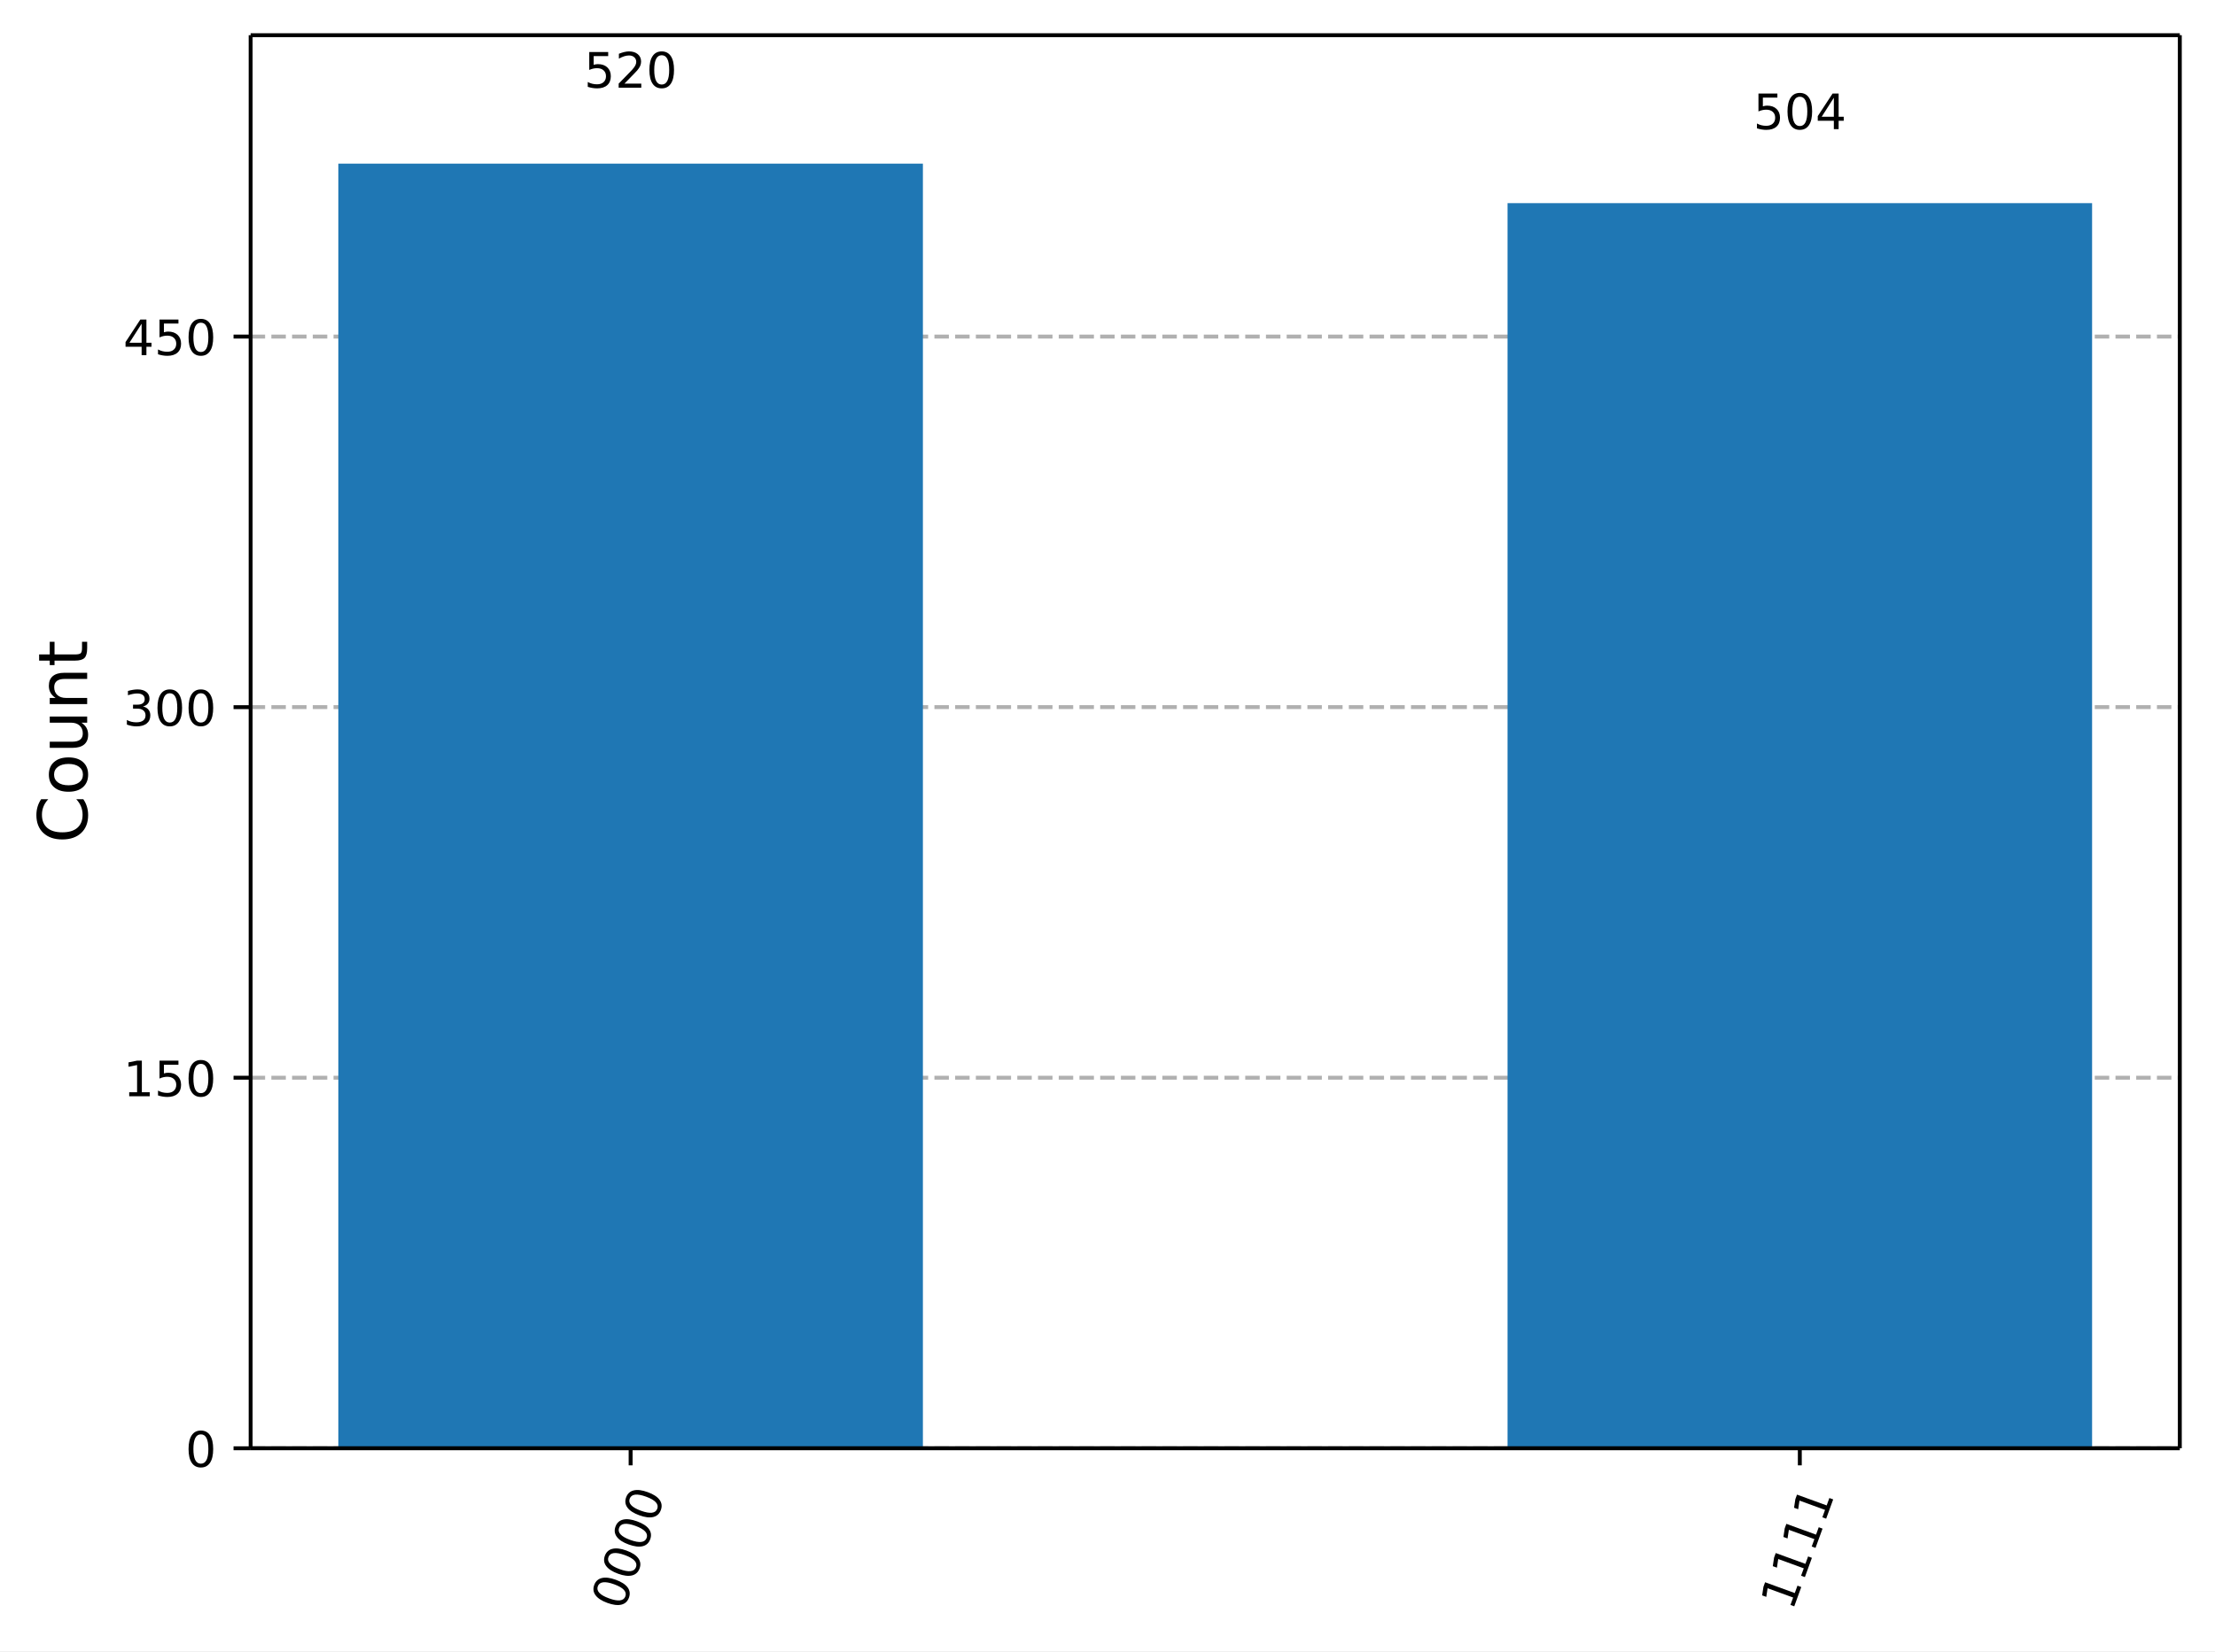
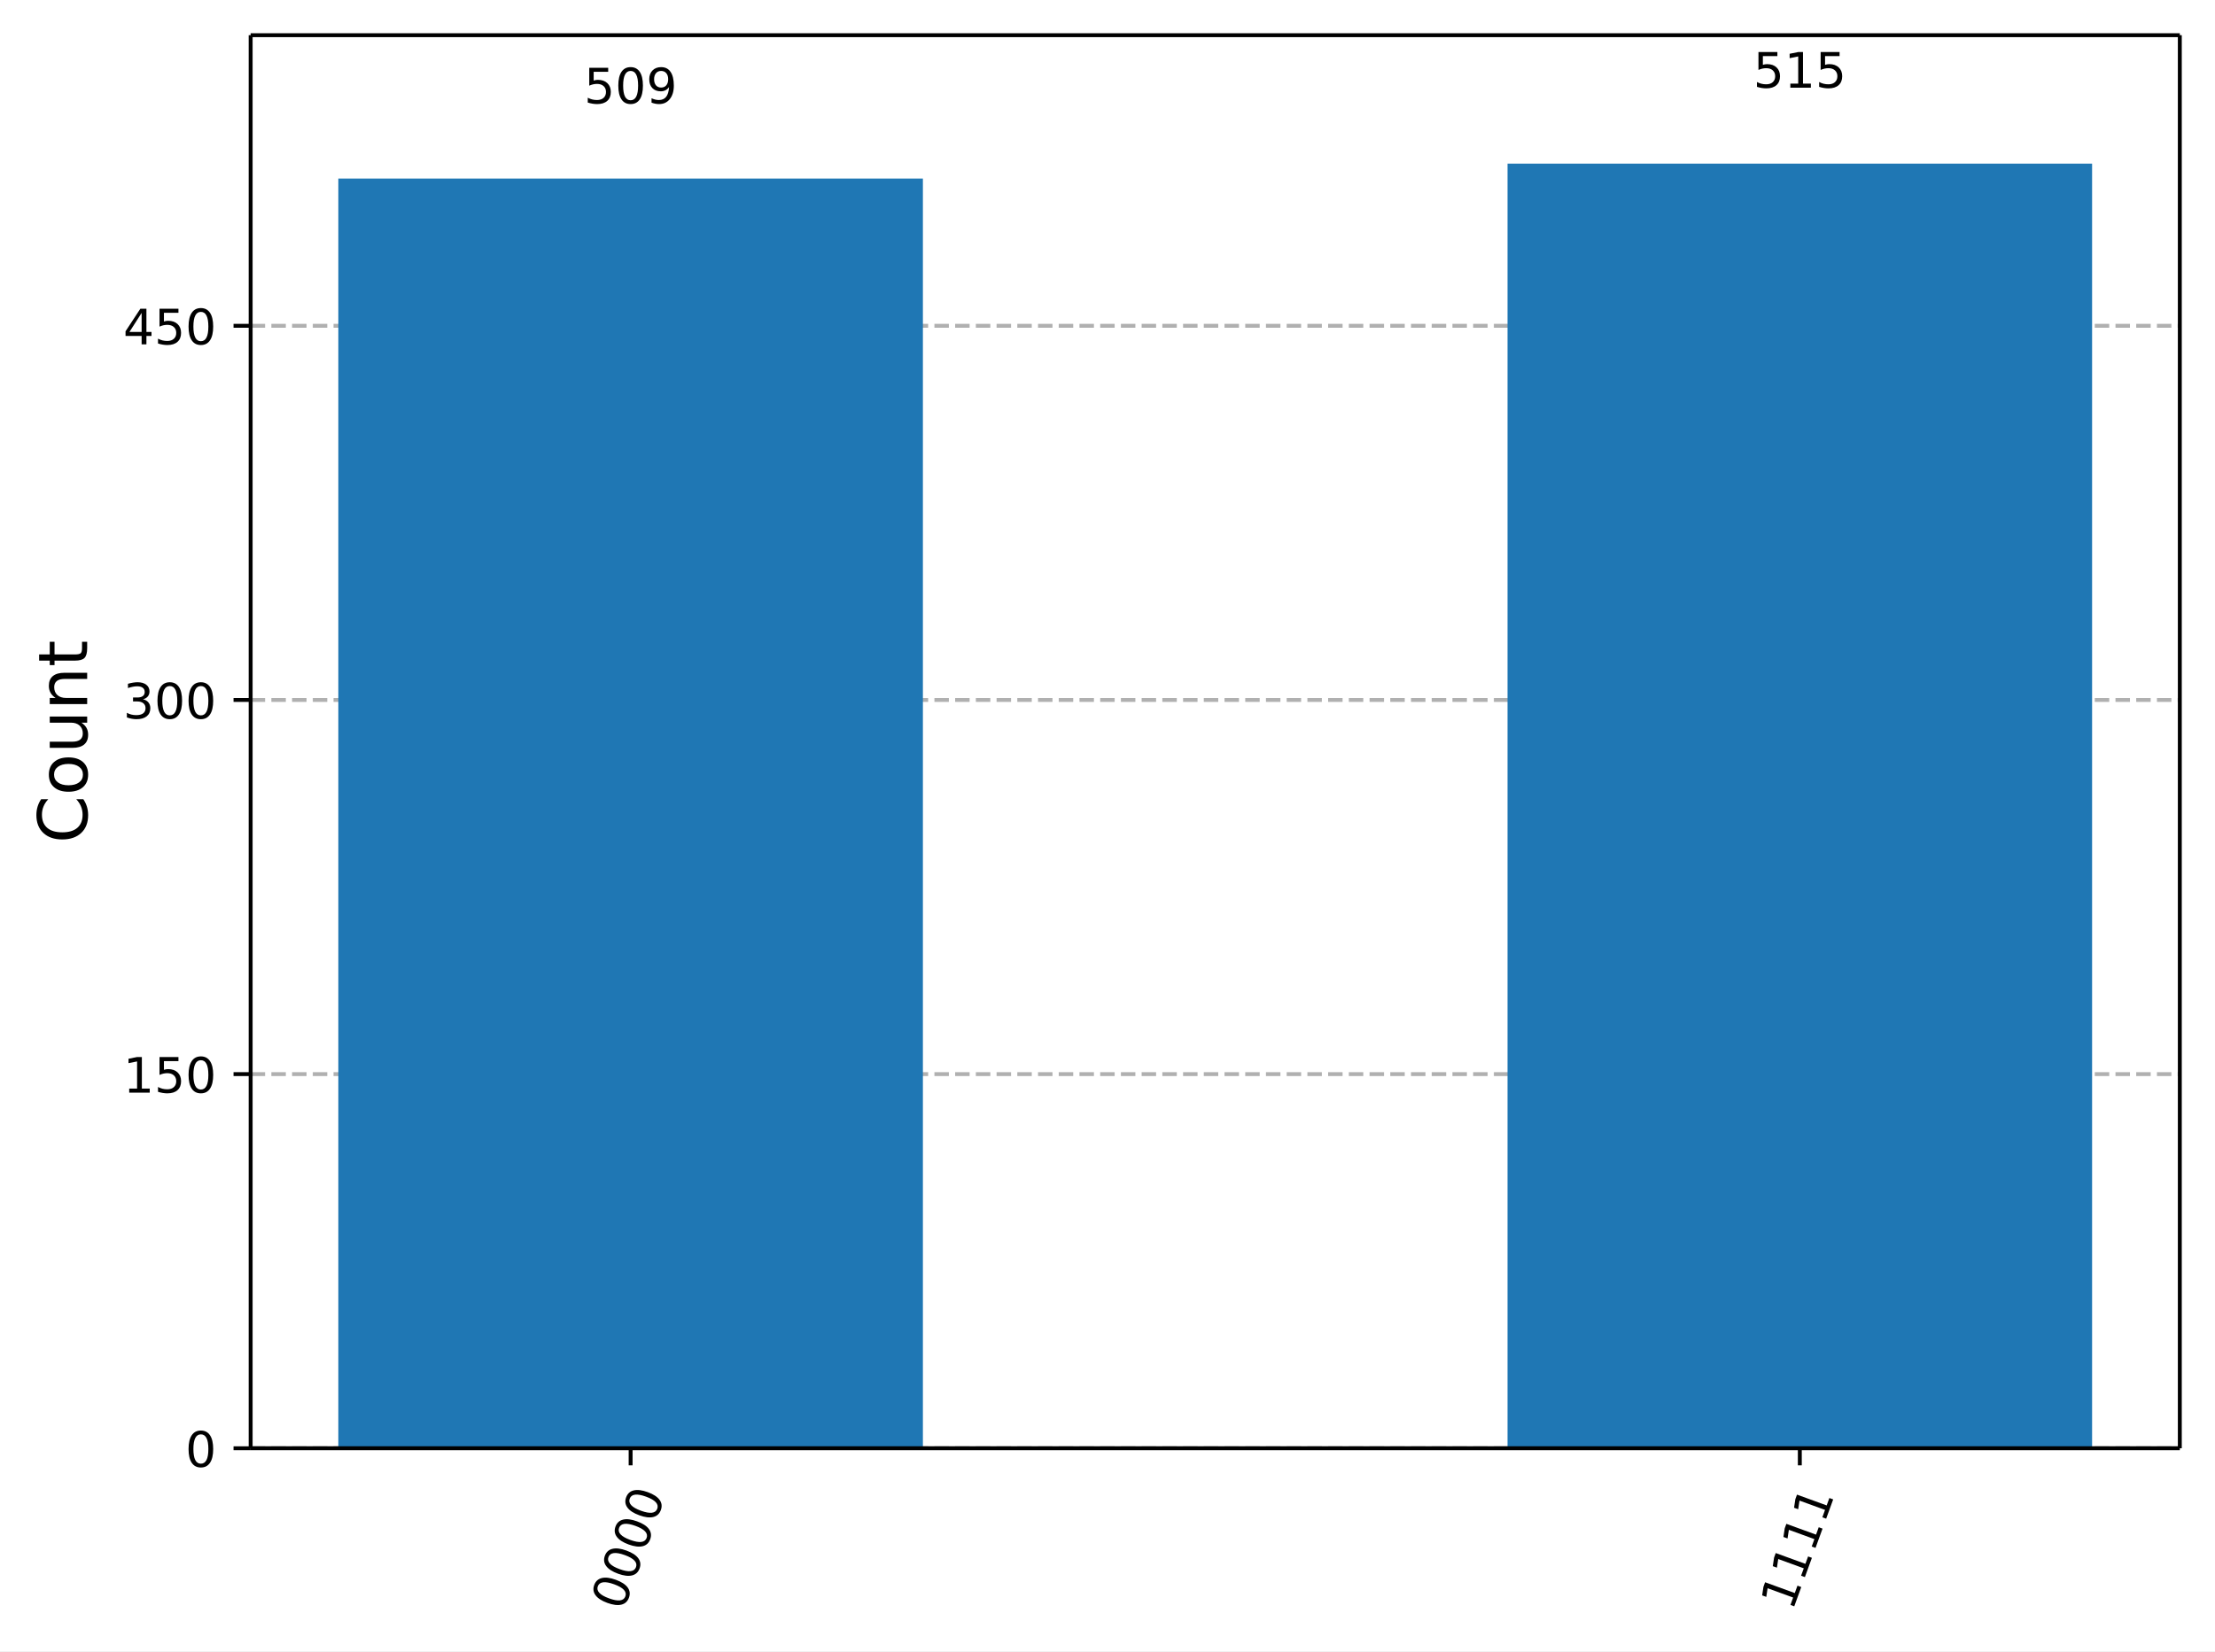
<svg xmlns="http://www.w3.org/2000/svg" xmlns:xlink="http://www.w3.org/1999/xlink" width="453.25pt" height="337.96pt" version="1.1" viewBox="0 0 453.25 337.96">
  <defs>
    <style type="text/css">*{stroke-linejoin: round; stroke-linecap: butt}</style>
  </defs>
  <path d="m0 337.96h453.25v-337.96h-453.25z" fill="#ffffff" />
  <path d="m51.288 296.42h394.76v-289.22h-394.76z" fill="#ffffff" />
  <defs>
    <path id="7b39cdf80ab" d="m0 0v3.5" stroke="#000000" stroke-width=".8" />
  </defs>
  <use x="129.043" y="296.423" stroke="#000000" stroke-width=".8" xlink:href="#7b39cdf80ab" />
  <g transform="translate(127.48 329.94) rotate(-70) scale(.1 -.1)">
    <defs>
      <path id="DejaVuSans-13" transform="scale(.015625)" d="m2034 4250q-487 0-733-480-245-479-245-1442 0-959 245-1439 246-480 733-480 491 0 736 480 246 480 246 1439 0 963-246 1442-245 480-736 480zm0 500q785 0 1199-621 414-620 414-1801 0-1178-414-1799-414-620-1199-620-784 0-1198 620-414 621-414 1799 0 1181 414 1801 414 621 1198 621z" />
    </defs>
    <use xlink:href="#DejaVuSans-13" />
    <use transform="translate(63.625)" xlink:href="#DejaVuSans-13" />
    <use transform="translate(127.25)" xlink:href="#DejaVuSans-13" />
    <use transform="translate(190.88)" xlink:href="#DejaVuSans-13" />
  </g>
  <use x="368.292" y="296.423" stroke="#000000" stroke-width=".8" xlink:href="#7b39cdf80ab" />
  <g transform="translate(366.73 329.94) rotate(-70) scale(.1 -.1)">
    <defs>
      <path id="DejaVuSans-14" transform="scale(.015625)" d="m794 531h1031v3560l-1122-225v575l1116 225h631v-4135h1031v-531h-2687v531z" />
    </defs>
    <use xlink:href="#DejaVuSans-14" />
    <use transform="translate(63.625)" xlink:href="#DejaVuSans-14" />
    <use transform="translate(127.25)" xlink:href="#DejaVuSans-14" />
    <use transform="translate(190.88)" xlink:href="#DejaVuSans-14" />
  </g>
  <path d="m51.288 296.42h394.76" clip-path="url(#0ec30a5e6fc)" fill="none" stroke="#b0b0b0" stroke-dasharray="2.96,1.28" stroke-width=".8" />
  <defs>
    <path id="85a11dd7df4" d="m0 0h-3.5" stroke="#000000" stroke-width=".8" />
  </defs>
  <use x="51.288" y="296.423" stroke="#000000" stroke-width=".8" xlink:href="#85a11dd7df4" />
  <g transform="translate(37.925 300.22) scale(.1 -.1)">
    <use xlink:href="#DejaVuSans-13" />
  </g>
-   <path d="m51.288 220.58h394.76" clip-path="url(#0ec30a5e6fc)" fill="none" stroke="#b0b0b0" stroke-dasharray="2.96,1.28" stroke-width=".8" />
-   <use x="51.288" y="220.578" stroke="#000000" stroke-width=".8" xlink:href="#85a11dd7df4" />
-   <g transform="translate(25.2 224.38) scale(.1 -.1)">
+   <path d="m51.288 219.84h394.76" clip-path="url(#0ec30a5e6fc)" fill="none" stroke="#b0b0b0" stroke-dasharray="2.96,1.28" stroke-width=".8" />
+   <use x="51.288" y="219.841" stroke="#000000" stroke-width=".8" xlink:href="#85a11dd7df4" />
+   <g transform="translate(25.2 223.64) scale(.1 -.1)">
    <defs>
      <path id="DejaVuSans-18" transform="scale(.015625)" d="m691 4666h2478v-532h-1900v-1143q137 47 274 70 138 23 276 23 781 0 1237-428 457-428 457-1159 0-753-469-1171-469-417-1322-417-294 0-599 50-304 50-629 150v635q281-153 581-228t634-75q541 0 856 284 316 284 316 772 0 487-316 771-315 285-856 285-253 0-505-56-251-56-513-175v2344z" />
    </defs>
    <use xlink:href="#DejaVuSans-14" />
    <use transform="translate(63.625)" xlink:href="#DejaVuSans-18" />
    <use transform="translate(127.25)" xlink:href="#DejaVuSans-13" />
  </g>
-   <path d="m51.288 144.73h394.76" clip-path="url(#0ec30a5e6fc)" fill="none" stroke="#b0b0b0" stroke-dasharray="2.96,1.28" stroke-width=".8" />
-   <use x="51.288" y="144.733" stroke="#000000" stroke-width=".8" xlink:href="#85a11dd7df4" />
-   <g transform="translate(25.2 148.53) scale(.1 -.1)">
+   <path d="m51.288 143.26h394.76" clip-path="url(#0ec30a5e6fc)" fill="none" stroke="#b0b0b0" stroke-dasharray="2.96,1.28" stroke-width=".8" />
+   <use x="51.288" y="143.26" stroke="#000000" stroke-width=".8" xlink:href="#85a11dd7df4" />
+   <g transform="translate(25.2 147.06) scale(.1 -.1)">
    <defs>
      <path id="DejaVuSans-16" transform="scale(.015625)" d="m2597 2516q453-97 707-404 255-306 255-756 0-690-475-1069-475-378-1350-378-293 0-604 58t-642 174v609q262-153 574-231 313-78 654-78 593 0 904 234t311 681q0 413-289 645-289 233-804 233h-544v519h569q465 0 712 186t247 536q0 359-255 551-254 193-729 193-260 0-557-57-297-56-653-174v562q360 100 674 150t592 50q719 0 1137-327 419-326 419-882 0-388-222-655t-631-370z" />
    </defs>
    <use xlink:href="#DejaVuSans-16" />
    <use transform="translate(63.625)" xlink:href="#DejaVuSans-13" />
    <use transform="translate(127.25)" xlink:href="#DejaVuSans-13" />
  </g>
-   <path d="m51.288 68.887h394.76" clip-path="url(#0ec30a5e6fc)" fill="none" stroke="#b0b0b0" stroke-dasharray="2.96,1.28" stroke-width=".8" />
-   <use x="51.288" y="68.887" stroke="#000000" stroke-width=".8" xlink:href="#85a11dd7df4" />
-   <g transform="translate(25.2 72.686) scale(.1 -.1)">
+   <path d="m51.288 66.678h394.76" clip-path="url(#0ec30a5e6fc)" fill="none" stroke="#b0b0b0" stroke-dasharray="2.96,1.28" stroke-width=".8" />
+   <use x="51.288" y="66.678" stroke="#000000" stroke-width=".8" xlink:href="#85a11dd7df4" />
+   <g transform="translate(25.2 70.477) scale(.1 -.1)">
    <defs>
      <path id="DejaVuSans-17" transform="scale(.015625)" d="m2419 4116-1594-2491h1594v2491zm-166 550h794v-3041h666v-525h-666v-1100h-628v1100h-2106v609l1940 2957z" />
    </defs>
    <use xlink:href="#DejaVuSans-17" />
    <use transform="translate(63.625)" xlink:href="#DejaVuSans-18" />
    <use transform="translate(127.25)" xlink:href="#DejaVuSans-13" />
  </g>
  <g transform="translate(17.837 172.6) rotate(-90) scale(.14 -.14)">
    <defs>
      <path id="DejaVuSans-26" transform="scale(.015625)" d="m4122 4306v-665q-319 297-680 443-361 147-767 147-800 0-1225-489t-425-1414q0-922 425-1411t1225-489q406 0 767 147t680 444v-660q-331-225-702-338-370-112-782-112-1060 0-1670 648-609 649-609 1771 0 1125 609 1773 610 649 1670 649 418 0 788-111 371-111 696-333z" />
      <path id="DejaVuSans-52" transform="scale(.015625)" d="m1959 3097q-462 0-731-361t-269-989 267-989q268-361 733-361 460 0 728 362 269 363 269 988 0 622-269 986-268 364-728 364zm0 487q750 0 1178-488 429-487 429-1349 0-859-429-1349-428-489-1178-489-753 0-1180 489-426 490-426 1349 0 862 426 1349 427 488 1180 488z" />
      <path id="DejaVuSans-58" transform="scale(.015625)" d="m544 1381v2119h575v-2097q0-497 193-746 194-248 582-248 465 0 735 297 271 297 271 810v1984h575v-3500h-575v538q-209-319-486-474-276-155-642-155-603 0-916 375-312 375-312 1097zm1447 2203z" />
      <path id="DejaVuSans-51" transform="scale(.015625)" d="m3513 2113v-2113h-575v2094q0 497-194 743-194 247-581 247-466 0-735-297-269-296-269-809v-1978h-578v3500h578v-544q207 316 486 472 280 156 646 156 603 0 912-373 310-373 310-1098z" />
      <path id="DejaVuSans-57" transform="scale(.015625)" d="m1172 4494v-994h1184v-447h-1184v-1900q0-428 117-550t477-122h590v-481h-590q-666 0-919 248-253 249-253 905v1900h-422v447h422v994h578z" />
    </defs>
    <use xlink:href="#DejaVuSans-26" />
    <use transform="translate(69.828)" xlink:href="#DejaVuSans-52" />
    <use transform="translate(131.02)" xlink:href="#DejaVuSans-58" />
    <use transform="translate(194.39)" xlink:href="#DejaVuSans-51" />
    <use transform="translate(257.77)" xlink:href="#DejaVuSans-57" />
  </g>
-   <path d="m69.231 296.42h119.62v-262.93h-119.62z" clip-path="url(#0ec30a5e6fc)" fill="#1f77b4" />
-   <path d="m308.48 296.42h119.62v-254.84h-119.62z" clip-path="url(#0ec30a5e6fc)" fill="#1f77b4" />
+   <path d="m69.231 296.42h119.62v-259.87h-119.62z" clip-path="url(#0ec30a5e6fc)" fill="#1f77b4" />
+   <path d="m308.48 296.42h119.62v-262.93h-119.62z" clip-path="url(#0ec30a5e6fc)" fill="#1f77b4" />
  <path d="m51.288 296.42v-289.22" fill="none" stroke="#000000" stroke-linecap="square" stroke-width=".8" />
  <path d="m446.05 296.42v-289.22" fill="none" stroke="#000000" stroke-linecap="square" stroke-width=".8" />
  <path d="m51.288 296.42h394.76" fill="none" stroke="#000000" stroke-linecap="square" stroke-width=".8" />
  <path d="m51.288 7.2h394.76" fill="none" stroke="#000000" stroke-linecap="square" stroke-width=".8" />
-   <g transform="translate(119.5 17.944) scale(.1 -.1)">
+   <g transform="translate(119.5 21.161) scale(.1 -.1)">
    <defs>
-       <path id="DejaVuSans-15" transform="scale(.015625)" d="m1228 531h2203v-531h-2962v531q359 372 979 998 621 627 780 809 303 340 423 576 121 236 121 464 0 372-261 606-261 235-680 235-297 0-627-103-329-103-704-313v638q381 153 712 231 332 78 607 78 725 0 1156-363 431-362 431-968 0-288-108-546-107-257-392-607-78-91-497-524-418-433-1181-1211z" />
+       <path id="DejaVuSans-1c" transform="scale(.015625)" d="m703 97v575q238-113 481-172 244-59 479-59 625 0 954 420 330 420 377 1277-181-269-460-413-278-144-615-144-700 0-1108 423-408 424-408 1159 0 718 425 1152 425 435 1131 435 810 0 1236-621 427-620 427-1801 0-1103-524-1761-523-658-1407-658-238 0-482 47-243 47-506 141zm1256 1978q425 0 673 290 249 291 249 798 0 503-249 795-248 292-673 292t-673-292-248-795q0-507 248-798 248-290 673-290z" />
    </defs>
    <use xlink:href="#DejaVuSans-18" />
-     <use transform="translate(63.625)" xlink:href="#DejaVuSans-15" />
-     <use transform="translate(127.25)" xlink:href="#DejaVuSans-13" />
+     <use transform="translate(63.625)" xlink:href="#DejaVuSans-13" />
+     <use transform="translate(127.25)" xlink:href="#DejaVuSans-1c" />
  </g>
-   <g transform="translate(358.75 26.439) scale(.1 -.1)">
+   <g transform="translate(358.75 17.944) scale(.1 -.1)">
    <use xlink:href="#DejaVuSans-18" />
-     <use transform="translate(63.625)" xlink:href="#DejaVuSans-13" />
-     <use transform="translate(127.25)" xlink:href="#DejaVuSans-17" />
+     <use transform="translate(63.625)" xlink:href="#DejaVuSans-14" />
+     <use transform="translate(127.25)" xlink:href="#DejaVuSans-18" />
  </g>
  <defs>
    <clipPath id="0ec30a5e6fc">
      <rect x="51.288" y="7.2" width="394.76" height="289.22" />
    </clipPath>
  </defs>
</svg>
